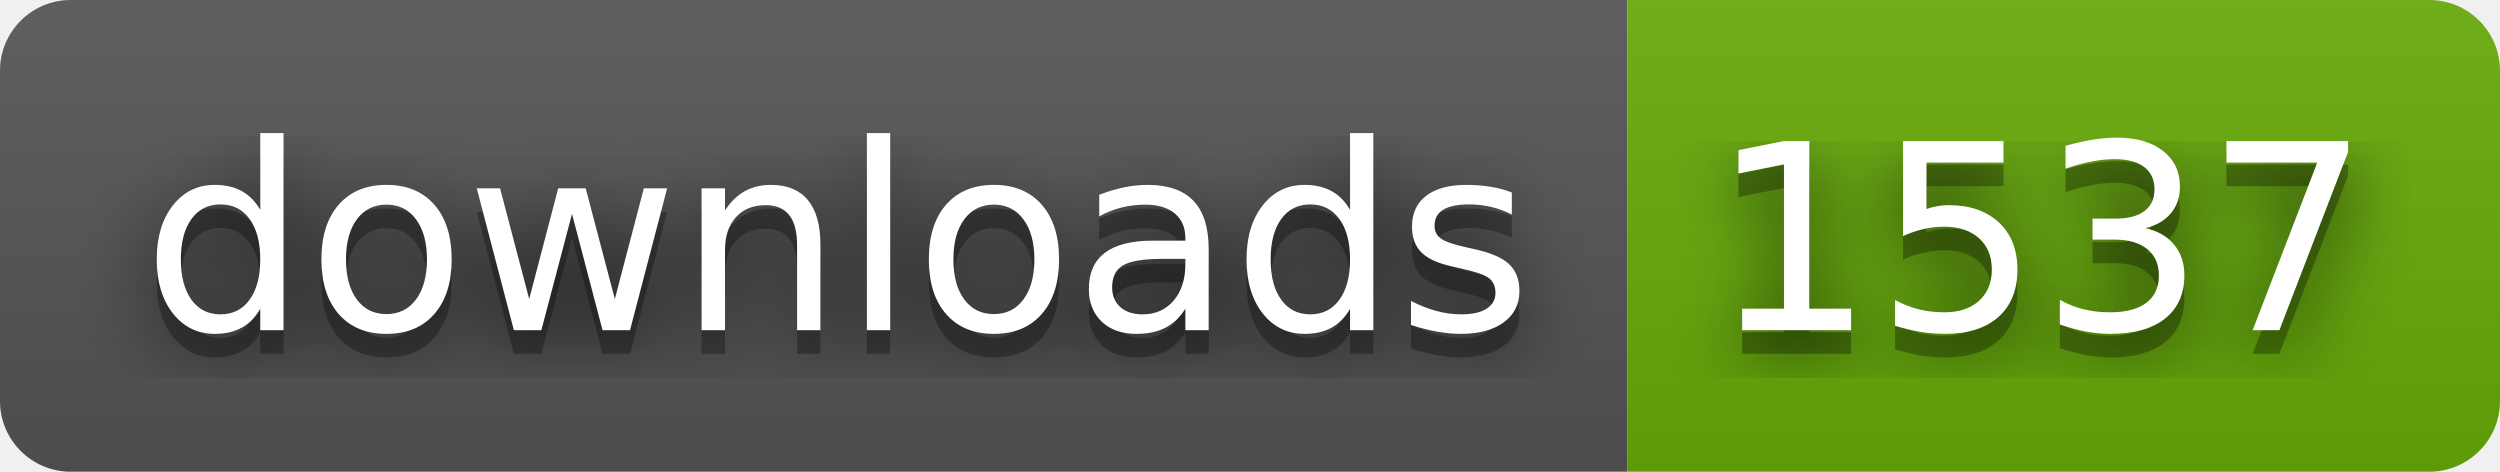
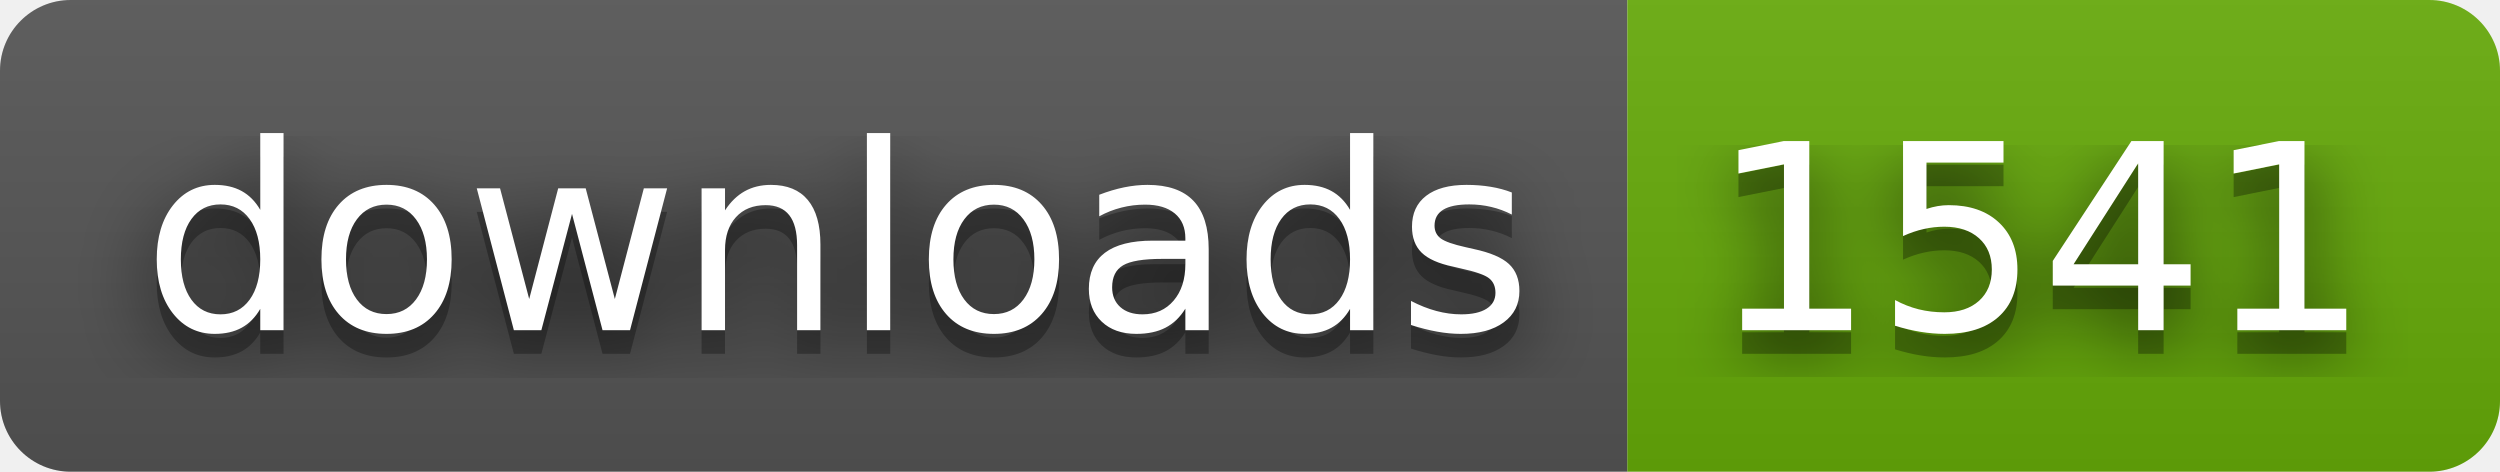
- <svg xmlns="http://www.w3.org/2000/svg" width="106" height="20" role="img" aria-label="downloads: 1537">
+ <svg xmlns="http://www.w3.org/2000/svg" width="106" height="20" role="img" aria-label="downloads: 1541">
  <filter id="blur">
    <feGaussianBlur stdDeviation="16" />
  </filter>
  <linearGradient id="s" x2="0" y2="100%">
    <stop offset="0" stop-color="#bbb" stop-opacity=".1" />
    <stop offset="1" stop-opacity=".1" />
  </linearGradient>
  <clipPath id="r">
    <rect width="106" height="20" rx="3" />
  </clipPath>
  <g clip-path="url(#r)">
    <rect width="69" height="20" fill="#555" />
    <rect x="69" width="37" height="20" fill="#67ac09" />
    <rect width="106" height="20" fill="url(#s)" />
  </g>
  <g fill="#fff" text-anchor="middle" font-family="Verdana,Geneva,DejaVu Sans,sans-serif" text-rendering="geometricPrecision" font-size="110">
    <g transform="scale(.1)">
      <g aria-hidden="true" fill="#010101">
        <text x="355" y="150" fill-opacity=".8" filter="url(#blur)" textLength="590">downloads</text>
        <text x="355" y="150" fill-opacity=".3" textLength="590">downloads</text>
      </g>
      <text x="355" y="140" textLength="590">downloads</text>
    </g>
    <g transform="scale(.1)">
      <g aria-hidden="true" fill="#010101">
-         <text x="865" y="150" fill-opacity=".8" filter="url(#blur)" textLength="270">1537</text>
-         <text x="865" y="150" fill-opacity=".3" textLength="270">1537</text>
+         <text x="865" y="150" fill-opacity=".8" filter="url(#blur)" textLength="270">1541</text>
+         <text x="865" y="150" fill-opacity=".3" textLength="270">1541</text>
      </g>
-       <text x="865" y="140" textLength="270">1537</text>
+       <text x="865" y="140" textLength="270">1541</text>
    </g>
  </g>
</svg>
